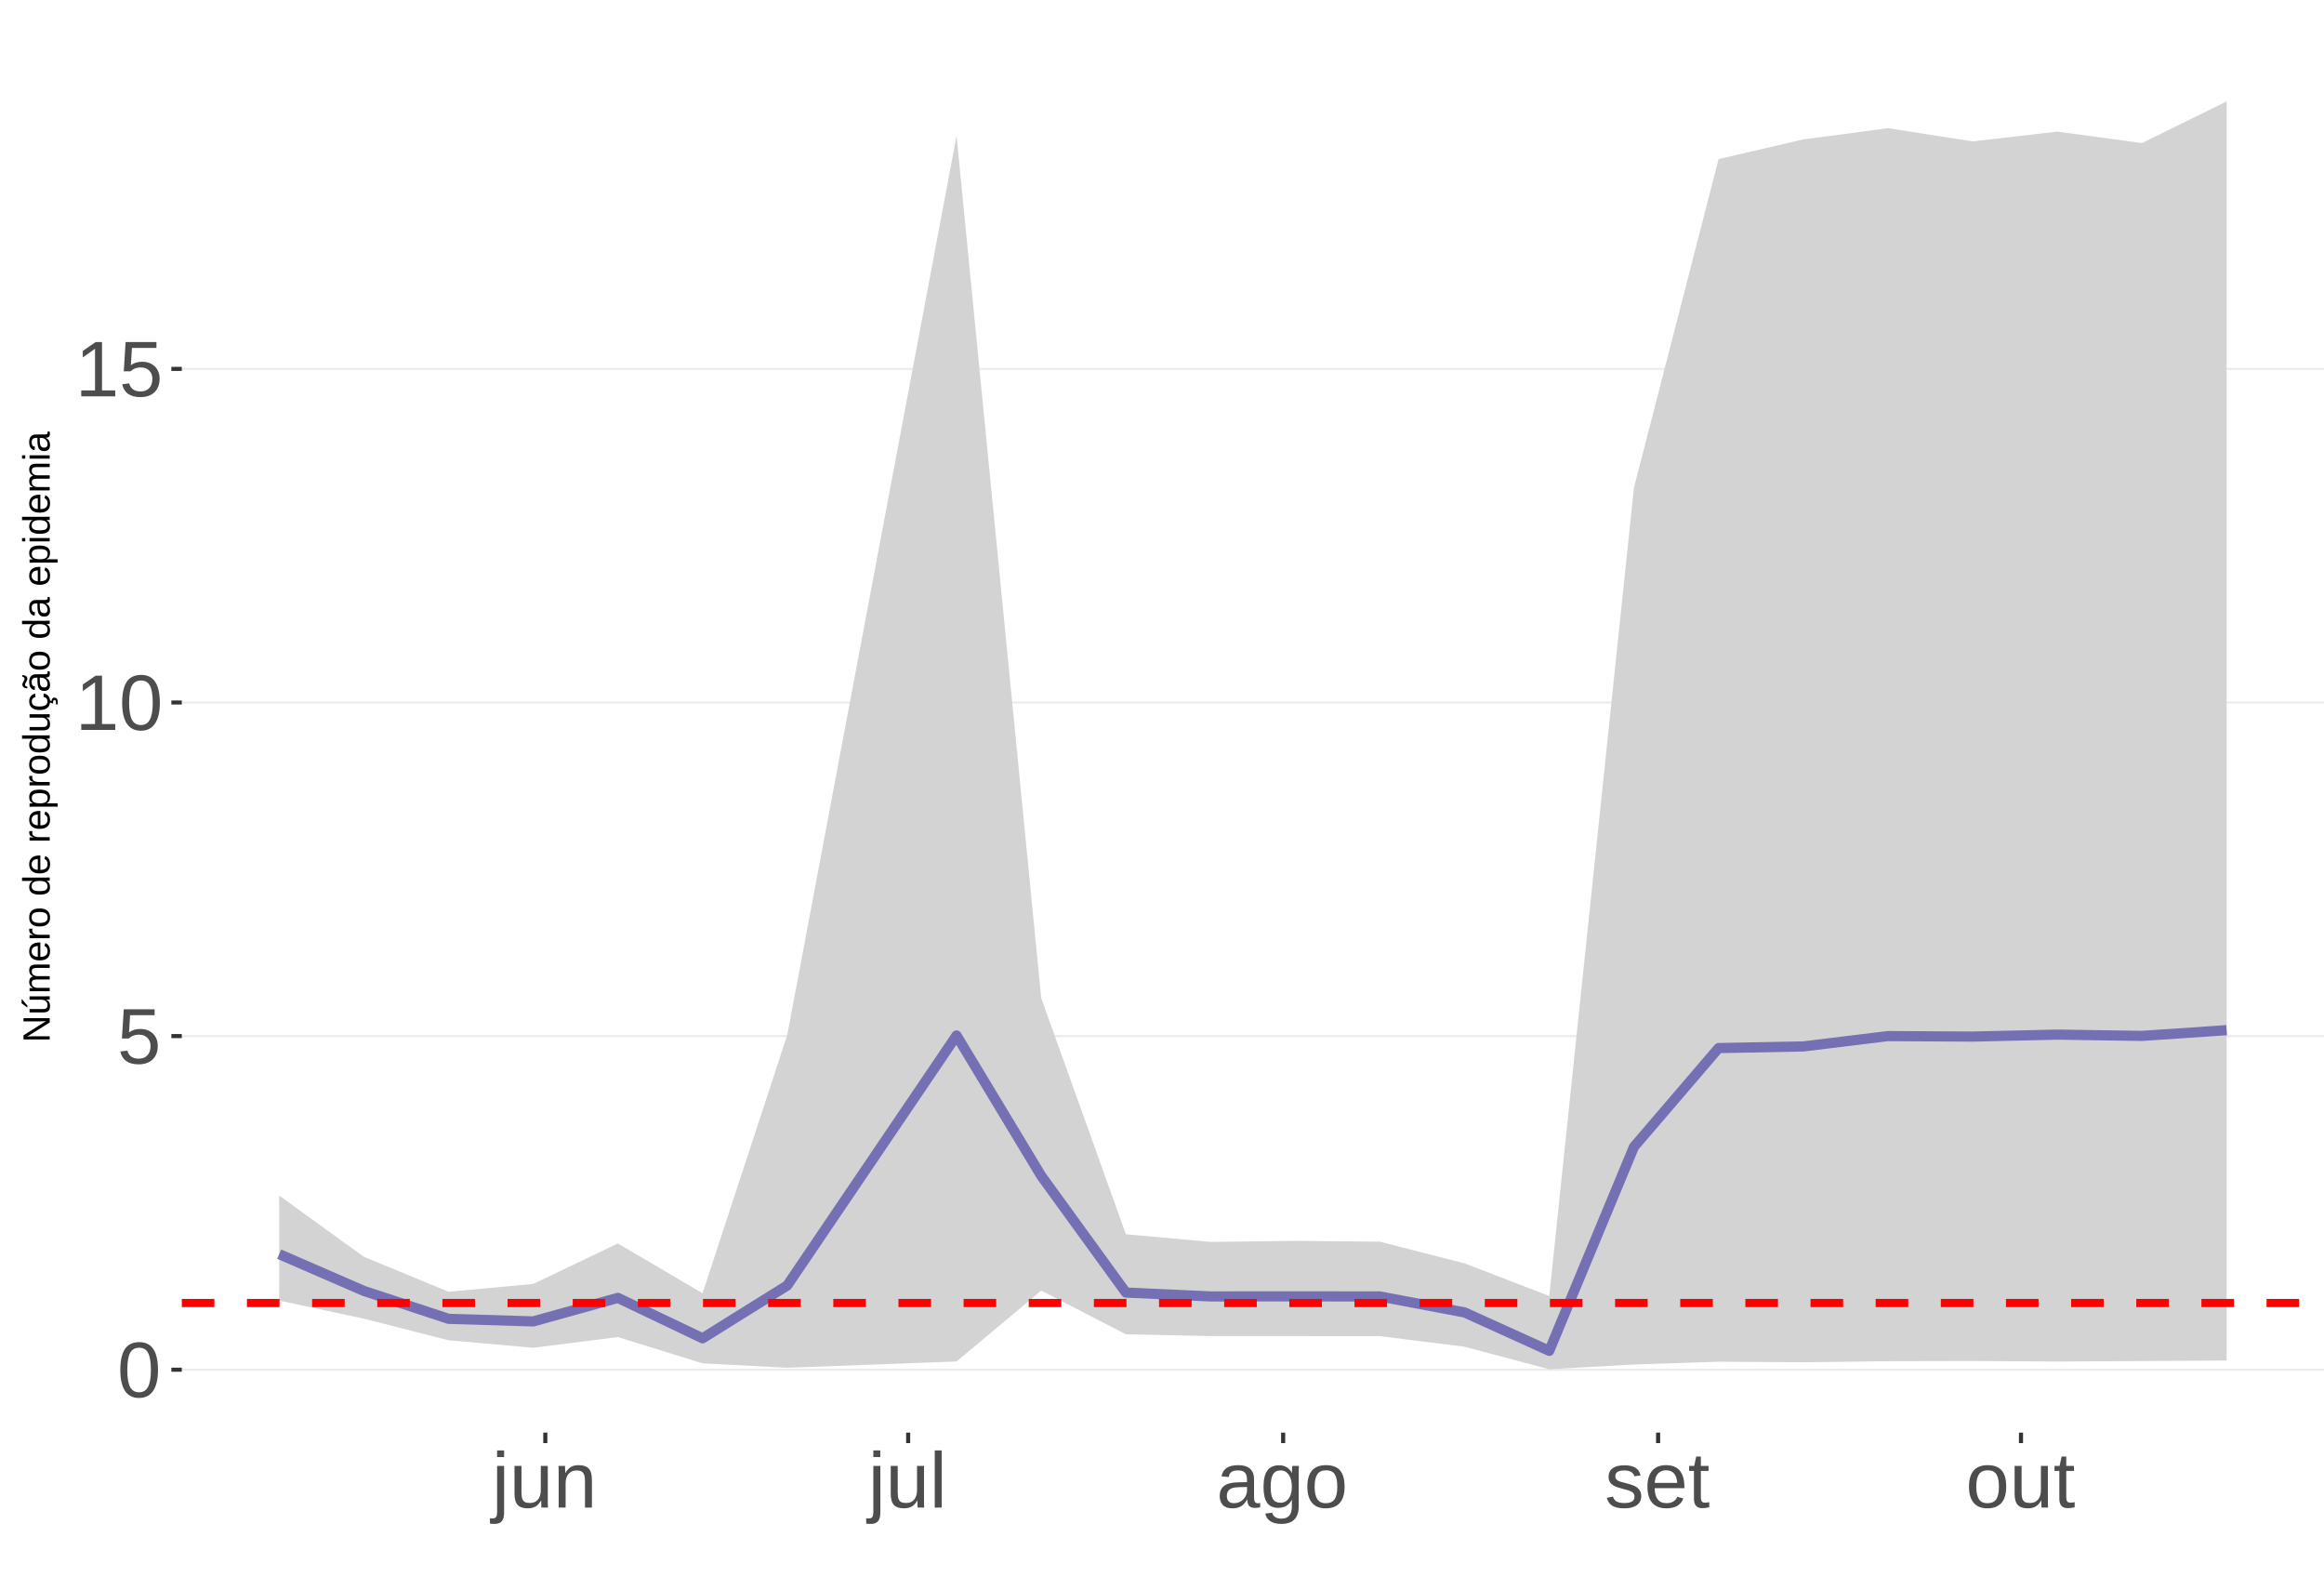
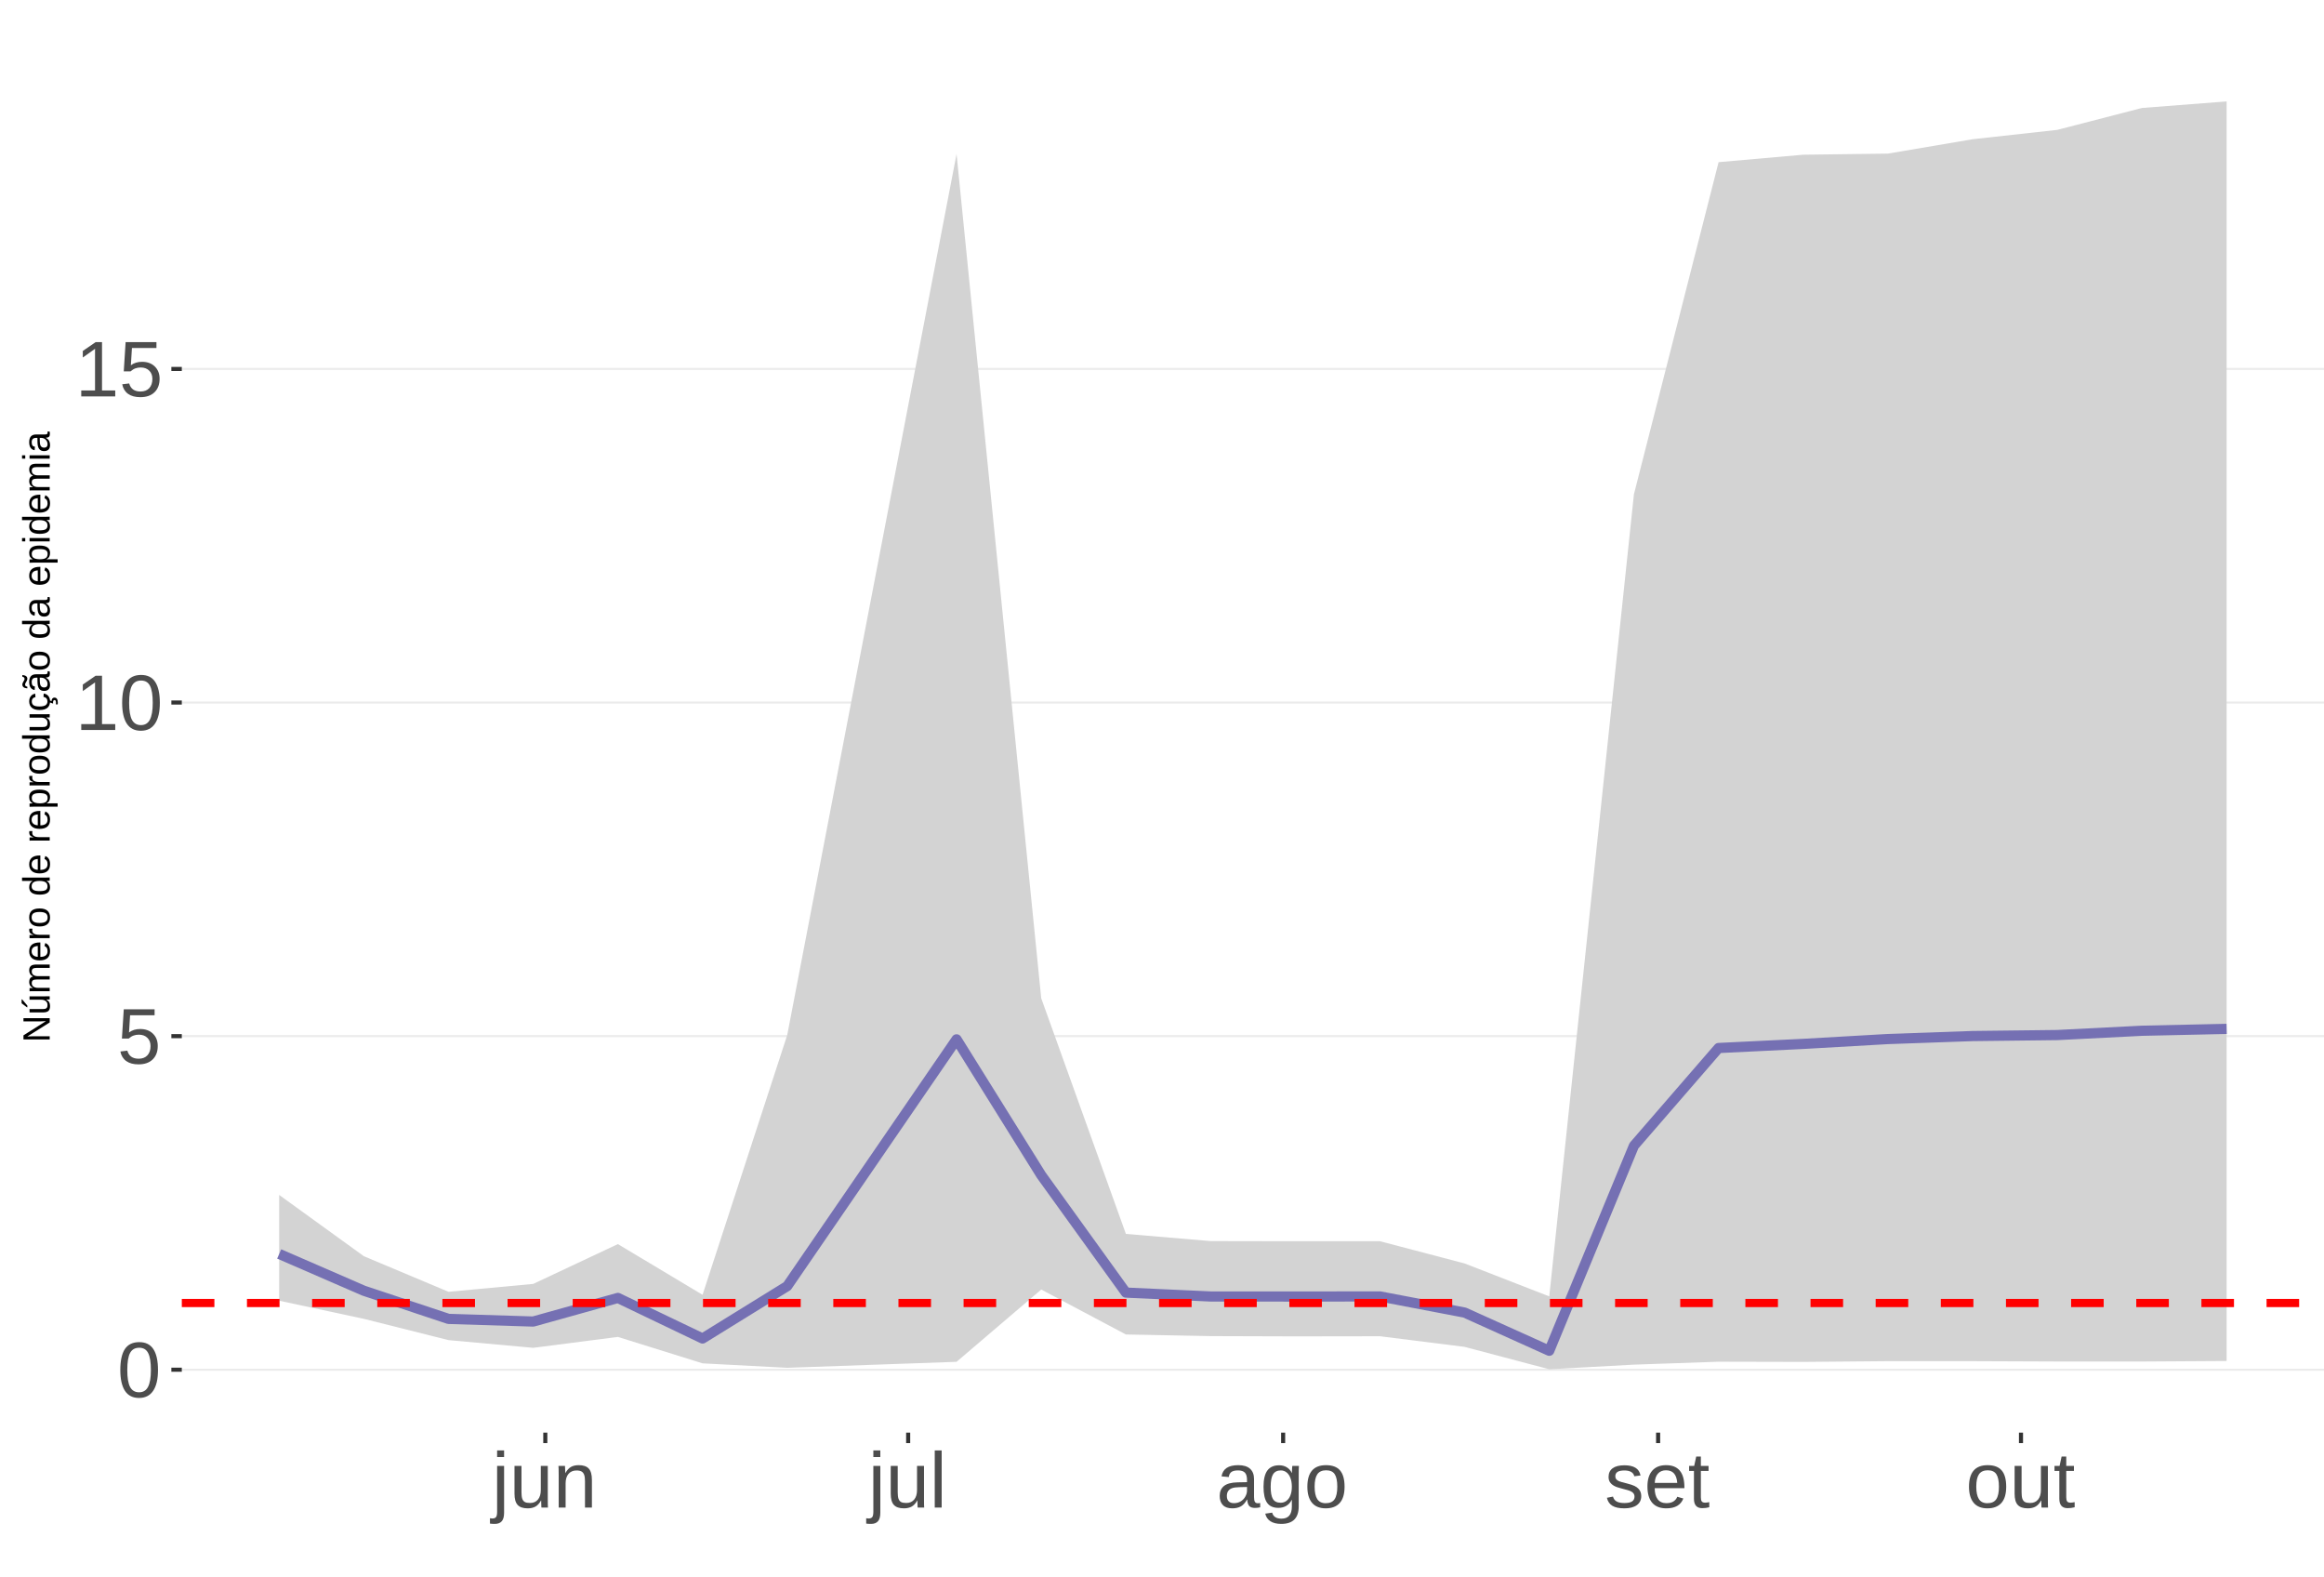
<svg xmlns="http://www.w3.org/2000/svg" xmlns:xlink="http://www.w3.org/1999/xlink" width="609pt" height="413pt" viewBox="0 0 609 413" version="1.1">
  <defs>
    <g>
      <symbol overflow="visible" id="glyph0-0">
        <path style="stroke:none;" d="M 2.062 -14.219 L 13.422 -14.219 L 13.422 0 L 2.062 0 Z M 2.828 -13.438 L 2.828 -0.766 L 12.641 -0.766 L 12.641 -13.438 Z M 2.828 -13.438 " />
      </symbol>
      <symbol overflow="visible" id="glyph0-1">
        <path style="stroke:none;" d="M 10.688 -7.109 C 10.688 -4.734 10.266 -2.922 9.422 -1.672 C 8.586 -0.422 7.352 0.203 5.719 0.203 C 4.082 0.203 2.852 -0.414 2.031 -1.656 C 1.219 -2.906 0.812 -4.723 0.812 -7.109 C 0.812 -9.547 1.207 -11.375 2 -12.594 C 2.801 -13.812 4.062 -14.422 5.781 -14.422 C 7.457 -14.422 8.691 -13.805 9.484 -12.578 C 10.285 -11.348 10.688 -9.523 10.688 -7.109 Z M 8.828 -7.109 C 8.828 -9.16 8.586 -10.645 8.109 -11.562 C 7.641 -12.488 6.863 -12.953 5.781 -12.953 C 4.664 -12.953 3.863 -12.5 3.375 -11.594 C 2.883 -10.688 2.641 -9.191 2.641 -7.109 C 2.641 -5.086 2.883 -3.609 3.375 -2.672 C 3.875 -1.742 4.66 -1.281 5.734 -1.281 C 6.805 -1.281 7.586 -1.754 8.078 -2.703 C 8.578 -3.66 8.828 -5.129 8.828 -7.109 Z M 8.828 -7.109 " />
      </symbol>
      <symbol overflow="visible" id="glyph0-2">
        <path style="stroke:none;" d="M 10.625 -4.625 C 10.625 -3.125 10.176 -1.941 9.281 -1.078 C 8.395 -0.223 7.16 0.203 5.578 0.203 C 4.254 0.203 3.188 -0.082 2.375 -0.656 C 1.562 -1.238 1.047 -2.078 0.828 -3.172 L 2.656 -3.391 C 3.039 -1.984 4.031 -1.281 5.625 -1.281 C 6.594 -1.281 7.352 -1.57 7.906 -2.156 C 8.457 -2.75 8.734 -3.562 8.734 -4.594 C 8.734 -5.488 8.457 -6.207 7.906 -6.75 C 7.352 -7.301 6.602 -7.578 5.656 -7.578 C 5.164 -7.578 4.707 -7.5 4.281 -7.344 C 3.863 -7.195 3.441 -6.938 3.016 -6.562 L 1.234 -6.562 L 1.719 -14.219 L 9.797 -14.219 L 9.797 -12.672 L 3.375 -12.672 L 3.094 -8.156 C 3.883 -8.758 4.863 -9.062 6.031 -9.062 C 7.426 -9.062 8.539 -8.648 9.375 -7.828 C 10.207 -7.016 10.625 -5.945 10.625 -4.625 Z M 10.625 -4.625 " />
      </symbol>
      <symbol overflow="visible" id="glyph0-3">
        <path style="stroke:none;" d="M 1.578 0 L 1.578 -1.547 L 5.188 -1.547 L 5.188 -12.469 L 1.984 -10.188 L 1.984 -11.906 L 5.344 -14.219 L 7.016 -14.219 L 7.016 -1.547 L 10.484 -1.547 L 10.484 0 Z M 1.578 0 " />
      </symbol>
      <symbol overflow="visible" id="glyph0-4">
        <path style="stroke:none;" d="M 1.375 -13.234 L 1.375 -14.969 L 3.203 -14.969 L 3.203 -13.234 Z M 3.203 1.344 C 3.203 2.375 3 3.117 2.594 3.578 C 2.188 4.047 1.582 4.281 0.781 4.281 C 0.258 4.281 -0.164 4.254 -0.5 4.203 L -0.5 2.797 L 0.125 2.859 C 0.582 2.859 0.906 2.734 1.094 2.484 C 1.281 2.242 1.375 1.773 1.375 1.078 L 1.375 -10.906 L 3.203 -10.906 Z M 3.203 1.344 " />
      </symbol>
      <symbol overflow="visible" id="glyph0-5">
        <path style="stroke:none;" d="M 3.172 -10.906 L 3.172 -4 C 3.172 -3.281 3.238 -2.719 3.375 -2.312 C 3.52 -1.914 3.742 -1.629 4.047 -1.453 C 4.359 -1.285 4.816 -1.203 5.422 -1.203 C 6.297 -1.203 6.984 -1.5 7.484 -2.094 C 7.984 -2.695 8.234 -3.531 8.234 -4.594 L 8.234 -10.906 L 10.062 -10.906 L 10.062 -2.328 C 10.062 -1.055 10.078 -0.281 10.109 0 L 8.406 0 C 8.395 -0.031 8.383 -0.117 8.375 -0.266 C 8.375 -0.422 8.367 -0.594 8.359 -0.781 C 8.348 -0.969 8.336 -1.328 8.328 -1.859 L 8.297 -1.859 C 7.879 -1.109 7.395 -0.578 6.844 -0.266 C 6.289 0.047 5.609 0.203 4.797 0.203 C 3.598 0.203 2.723 -0.094 2.172 -0.688 C 1.617 -1.281 1.344 -2.266 1.344 -3.641 L 1.344 -10.906 Z M 3.172 -10.906 " />
      </symbol>
      <symbol overflow="visible" id="glyph0-6">
        <path style="stroke:none;" d="M 8.328 0 L 8.328 -6.922 C 8.328 -7.641 8.254 -8.195 8.109 -8.594 C 7.961 -8.988 7.734 -9.273 7.422 -9.453 C 7.117 -9.629 6.672 -9.719 6.078 -9.719 C 5.203 -9.719 4.508 -9.414 4 -8.812 C 3.5 -8.219 3.25 -7.391 3.25 -6.328 L 3.25 0 L 1.438 0 L 1.438 -8.578 C 1.438 -9.848 1.414 -10.625 1.375 -10.906 L 3.094 -10.906 C 3.094 -10.875 3.094 -10.785 3.094 -10.641 C 3.102 -10.492 3.113 -10.32 3.125 -10.125 C 3.133 -9.938 3.148 -9.578 3.172 -9.047 L 3.203 -9.047 C 3.617 -9.797 4.098 -10.328 4.641 -10.641 C 5.191 -10.953 5.875 -11.109 6.688 -11.109 C 7.883 -11.109 8.758 -10.812 9.312 -10.219 C 9.863 -9.625 10.141 -8.641 10.141 -7.266 L 10.141 0 Z M 8.328 0 " />
      </symbol>
      <symbol overflow="visible" id="glyph0-7">
        <path style="stroke:none;" d="M 1.391 0 L 1.391 -14.969 L 3.203 -14.969 L 3.203 0 Z M 1.391 0 " />
      </symbol>
      <symbol overflow="visible" id="glyph0-8">
        <path style="stroke:none;" d="M 4.172 0.203 C 3.078 0.203 2.254 -0.082 1.703 -0.656 C 1.148 -1.238 0.875 -2.035 0.875 -3.047 C 0.875 -4.172 1.242 -5.035 1.984 -5.641 C 2.734 -6.254 3.938 -6.578 5.594 -6.609 L 8.031 -6.656 L 8.031 -7.25 C 8.031 -8.133 7.844 -8.77 7.469 -9.156 C 7.094 -9.539 6.504 -9.734 5.703 -9.734 C 4.891 -9.734 4.297 -9.594 3.922 -9.312 C 3.555 -9.039 3.332 -8.602 3.25 -8 L 1.359 -8.172 C 1.672 -10.129 3.129 -11.109 5.734 -11.109 C 7.109 -11.109 8.141 -10.797 8.828 -10.172 C 9.523 -9.547 9.875 -8.633 9.875 -7.438 L 9.875 -2.75 C 9.875 -2.207 9.941 -1.801 10.078 -1.531 C 10.223 -1.258 10.492 -1.125 10.891 -1.125 C 11.066 -1.125 11.266 -1.145 11.484 -1.188 L 11.484 -0.062 C 11.023 0.039 10.562 0.094 10.094 0.094 C 9.414 0.094 8.922 -0.078 8.609 -0.422 C 8.305 -0.773 8.133 -1.332 8.094 -2.094 L 8.031 -2.094 C 7.57 -1.258 7.035 -0.664 6.422 -0.312 C 5.805 0.031 5.055 0.203 4.172 0.203 Z M 4.594 -1.156 C 5.258 -1.156 5.848 -1.305 6.359 -1.609 C 6.879 -1.91 7.285 -2.328 7.578 -2.859 C 7.879 -3.391 8.031 -3.93 8.031 -4.484 L 8.031 -5.391 L 6.047 -5.344 C 5.191 -5.332 4.547 -5.242 4.109 -5.078 C 3.672 -4.922 3.332 -4.672 3.094 -4.328 C 2.863 -3.992 2.75 -3.555 2.75 -3.016 C 2.75 -2.422 2.906 -1.961 3.219 -1.641 C 3.539 -1.316 4 -1.156 4.594 -1.156 Z M 4.594 -1.156 " />
      </symbol>
      <symbol overflow="visible" id="glyph0-9">
        <path style="stroke:none;" d="M 5.531 4.281 C 4.332 4.281 3.379 4.047 2.672 3.578 C 1.973 3.117 1.523 2.457 1.328 1.594 L 3.141 1.328 C 3.266 1.836 3.531 2.227 3.938 2.5 C 4.352 2.77 4.898 2.906 5.578 2.906 C 7.391 2.906 8.297 1.848 8.297 -0.266 L 8.297 -2.031 L 8.266 -2.031 C 7.922 -1.332 7.445 -0.805 6.844 -0.453 C 6.25 -0.098 5.555 0.078 4.766 0.078 C 3.422 0.078 2.438 -0.363 1.812 -1.25 C 1.188 -2.133 0.875 -3.531 0.875 -5.438 C 0.875 -7.363 1.207 -8.785 1.875 -9.703 C 2.551 -10.617 3.582 -11.078 4.969 -11.078 C 5.738 -11.078 6.406 -10.898 6.969 -10.547 C 7.539 -10.203 7.984 -9.703 8.297 -9.047 L 8.312 -9.047 C 8.312 -9.242 8.32 -9.594 8.344 -10.094 C 8.375 -10.594 8.406 -10.863 8.438 -10.906 L 10.156 -10.906 C 10.113 -10.551 10.094 -9.801 10.094 -8.656 L 10.094 -0.312 C 10.094 2.75 8.57 4.281 5.531 4.281 Z M 8.297 -5.453 C 8.297 -6.336 8.172 -7.102 7.922 -7.75 C 7.68 -8.395 7.344 -8.883 6.906 -9.219 C 6.469 -9.562 5.969 -9.734 5.406 -9.734 C 4.477 -9.734 3.801 -9.395 3.375 -8.719 C 2.957 -8.051 2.75 -6.961 2.75 -5.453 C 2.75 -3.961 2.945 -2.891 3.344 -2.234 C 3.738 -1.586 4.414 -1.266 5.375 -1.266 C 5.945 -1.266 6.453 -1.43 6.891 -1.766 C 7.336 -2.098 7.68 -2.578 7.922 -3.203 C 8.172 -3.836 8.297 -4.586 8.297 -5.453 Z M 8.297 -5.453 " />
      </symbol>
      <symbol overflow="visible" id="glyph0-10">
        <path style="stroke:none;" d="M 10.625 -5.469 C 10.625 -3.562 10.203 -2.141 9.359 -1.203 C 8.516 -0.266 7.297 0.203 5.703 0.203 C 4.109 0.203 2.906 -0.281 2.094 -1.25 C 1.281 -2.227 0.875 -3.633 0.875 -5.469 C 0.875 -9.227 2.504 -11.109 5.766 -11.109 C 7.43 -11.109 8.656 -10.648 9.438 -9.734 C 10.227 -8.816 10.625 -7.395 10.625 -5.469 Z M 8.719 -5.469 C 8.719 -6.969 8.492 -8.055 8.047 -8.734 C 7.598 -9.422 6.848 -9.766 5.797 -9.766 C 4.734 -9.766 3.961 -9.414 3.484 -8.719 C 3.016 -8.031 2.781 -6.945 2.781 -5.469 C 2.781 -4.031 3.008 -2.945 3.469 -2.219 C 3.938 -1.5 4.672 -1.141 5.672 -1.141 C 6.766 -1.141 7.547 -1.488 8.016 -2.188 C 8.484 -2.883 8.719 -3.977 8.719 -5.469 Z M 8.719 -5.469 " />
      </symbol>
      <symbol overflow="visible" id="glyph0-11">
        <path style="stroke:none;" d="M 9.578 -3.016 C 9.578 -1.984 9.188 -1.188 8.406 -0.625 C 7.633 -0.07 6.551 0.203 5.156 0.203 C 3.789 0.203 2.738 -0.02 2 -0.469 C 1.27 -0.914 0.797 -1.613 0.578 -2.562 L 2.172 -2.875 C 2.328 -2.289 2.645 -1.863 3.125 -1.594 C 3.613 -1.32 4.289 -1.188 5.156 -1.188 C 6.07 -1.188 6.742 -1.328 7.172 -1.609 C 7.598 -1.891 7.812 -2.312 7.812 -2.875 C 7.812 -3.301 7.66 -3.648 7.359 -3.922 C 7.066 -4.191 6.594 -4.414 5.938 -4.594 L 4.641 -4.938 C 3.598 -5.195 2.852 -5.457 2.406 -5.719 C 1.969 -5.977 1.625 -6.289 1.375 -6.656 C 1.133 -7.031 1.016 -7.488 1.016 -8.031 C 1.016 -9.02 1.367 -9.773 2.078 -10.297 C 2.785 -10.816 3.816 -11.078 5.172 -11.078 C 6.379 -11.078 7.336 -10.863 8.047 -10.438 C 8.754 -10.02 9.203 -9.344 9.391 -8.406 L 7.75 -8.203 C 7.656 -8.691 7.383 -9.066 6.938 -9.328 C 6.5 -9.586 5.91 -9.719 5.172 -9.719 C 4.348 -9.719 3.742 -9.594 3.359 -9.344 C 2.973 -9.094 2.781 -8.711 2.781 -8.203 C 2.781 -7.898 2.859 -7.645 3.016 -7.438 C 3.172 -7.238 3.406 -7.066 3.719 -6.922 C 4.039 -6.785 4.711 -6.594 5.734 -6.344 C 6.691 -6.102 7.379 -5.879 7.797 -5.672 C 8.223 -5.461 8.555 -5.234 8.797 -4.984 C 9.047 -4.742 9.238 -4.457 9.375 -4.125 C 9.508 -3.801 9.578 -3.43 9.578 -3.016 Z M 9.578 -3.016 " />
      </symbol>
      <symbol overflow="visible" id="glyph0-12">
        <path style="stroke:none;" d="M 2.781 -5.078 C 2.781 -3.828 3.039 -2.859 3.562 -2.172 C 4.082 -1.492 4.836 -1.156 5.828 -1.156 C 6.617 -1.156 7.25 -1.312 7.719 -1.625 C 8.195 -1.945 8.52 -2.348 8.688 -2.828 L 10.281 -2.375 C 9.625 -0.656 8.141 0.203 5.828 0.203 C 4.211 0.203 2.984 -0.273 2.141 -1.234 C 1.297 -2.203 0.875 -3.633 0.875 -5.531 C 0.875 -7.332 1.297 -8.711 2.141 -9.672 C 2.984 -10.629 4.191 -11.109 5.766 -11.109 C 8.961 -11.109 10.562 -9.176 10.562 -5.312 L 10.562 -5.078 Z M 8.688 -6.469 C 8.594 -7.613 8.301 -8.445 7.812 -8.969 C 7.332 -9.5 6.641 -9.766 5.734 -9.766 C 4.848 -9.766 4.145 -9.473 3.625 -8.891 C 3.113 -8.305 2.836 -7.5 2.797 -6.469 Z M 8.688 -6.469 " />
      </symbol>
      <symbol overflow="visible" id="glyph0-13">
        <path style="stroke:none;" d="M 5.594 -0.078 C 4.988 0.078 4.375 0.156 3.75 0.156 C 2.301 0.156 1.578 -0.664 1.578 -2.312 L 1.578 -9.594 L 0.312 -9.594 L 0.312 -10.906 L 1.641 -10.906 L 2.172 -13.359 L 3.391 -13.359 L 3.391 -10.906 L 5.406 -10.906 L 5.406 -9.594 L 3.391 -9.594 L 3.391 -2.703 C 3.391 -2.18 3.473 -1.812 3.641 -1.594 C 3.816 -1.383 4.113 -1.281 4.531 -1.281 C 4.781 -1.281 5.133 -1.328 5.594 -1.422 Z M 5.594 -0.078 " />
      </symbol>
      <symbol overflow="visible" id="glyph1-0">
        <path style="stroke:none;" d="M -6.875 -1 L -6.875 -6.5 L 0 -6.5 L 0 -1 Z M -6.516 -1.375 L -0.375 -1.375 L -0.375 -6.125 L -6.516 -6.125 Z M -6.516 -1.375 " />
      </symbol>
      <symbol overflow="visible" id="glyph1-1">
        <path style="stroke:none;" d="M 0 -5.281 L -5.859 -1.609 L -5.391 -1.625 L -4.578 -1.656 L 0 -1.656 L 0 -0.828 L -6.875 -0.828 L -6.875 -1.906 L -0.984 -5.625 C -1.617 -5.582 -2.082 -5.562 -2.375 -5.562 L -6.875 -5.562 L -6.875 -6.406 L 0 -6.406 Z M 0 -5.281 " />
      </symbol>
      <symbol overflow="visible" id="glyph1-2">
        <path style="stroke:none;" d="M -5.281 -1.562 L -1.938 -1.562 C -1.582 -1.562 -1.305 -1.594 -1.109 -1.656 C -0.922 -1.727 -0.785 -1.836 -0.703 -1.984 C -0.617 -2.141 -0.578 -2.363 -0.578 -2.656 C -0.578 -3.07 -0.723 -3.398 -1.016 -3.641 C -1.305 -3.891 -1.707 -4.016 -2.219 -4.016 L -5.281 -4.016 L -5.281 -4.906 L -1.125 -4.906 C -0.508 -4.906 -0.133 -4.91 0 -4.922 L 0 -4.094 C -0.02 -4.094 -0.062 -4.086 -0.125 -4.078 C -0.195 -4.078 -0.281 -4.07 -0.375 -4.062 C -0.469 -4.062 -0.645 -4.062 -0.906 -4.062 L -0.906 -4.047 C -0.539 -3.848 -0.281 -3.613 -0.125 -3.344 C 0.02 -3.082 0.094 -2.754 0.094 -2.359 C 0.094 -1.773 -0.047 -1.348 -0.328 -1.078 C -0.617 -0.816 -1.098 -0.688 -1.766 -0.688 L -5.281 -0.688 Z M -5.859 -2.031 L -5.969 -2.031 L -7.359 -3.078 L -7.359 -4.094 L -7.219 -4.094 L -5.859 -2.484 Z M -5.859 -2.031 " />
      </symbol>
      <symbol overflow="visible" id="glyph1-3">
        <path style="stroke:none;" d="M 0 -3.75 L -3.344 -3.75 C -3.852 -3.75 -4.207 -3.676 -4.406 -3.531 C -4.602 -3.395 -4.703 -3.145 -4.703 -2.781 C -4.703 -2.406 -4.555 -2.109 -4.266 -1.891 C -3.984 -1.672 -3.582 -1.562 -3.062 -1.562 L 0 -1.562 L 0 -0.688 L -4.156 -0.688 C -4.77 -0.688 -5.145 -0.68 -5.281 -0.672 L -5.281 -1.5 C -5.27 -1.5 -5.227 -1.5 -5.156 -1.5 C -5.082 -1.508 -5 -1.516 -4.906 -1.516 C -4.812 -1.523 -4.633 -1.531 -4.375 -1.531 L -4.375 -1.547 C -4.75 -1.734 -5.008 -1.945 -5.156 -2.188 C -5.301 -2.438 -5.375 -2.738 -5.375 -3.094 C -5.375 -3.488 -5.297 -3.801 -5.141 -4.031 C -4.984 -4.27 -4.727 -4.438 -4.375 -4.531 L -4.375 -4.547 C -4.727 -4.723 -4.984 -4.941 -5.141 -5.203 C -5.297 -5.461 -5.375 -5.773 -5.375 -6.141 C -5.375 -6.672 -5.227 -7.055 -4.938 -7.297 C -4.656 -7.547 -4.18 -7.672 -3.516 -7.672 L 0 -7.672 L 0 -6.797 L -3.344 -6.797 C -3.852 -6.797 -4.207 -6.723 -4.406 -6.578 C -4.602 -6.441 -4.703 -6.191 -4.703 -5.828 C -4.703 -5.453 -4.555 -5.156 -4.266 -4.938 C -3.984 -4.727 -3.582 -4.625 -3.062 -4.625 L 0 -4.625 Z M 0 -3.75 " />
      </symbol>
      <symbol overflow="visible" id="glyph1-4">
        <path style="stroke:none;" d="M -2.453 -1.344 C -1.848 -1.344 -1.379 -1.469 -1.047 -1.719 C -0.723 -1.969 -0.562 -2.336 -0.562 -2.828 C -0.562 -3.203 -0.633 -3.504 -0.781 -3.734 C -0.938 -3.961 -1.133 -4.117 -1.375 -4.203 L -1.156 -4.969 C -0.32 -4.656 0.094 -3.941 0.094 -2.828 C 0.094 -2.047 -0.133 -1.445 -0.594 -1.031 C -1.062 -0.625 -1.754 -0.422 -2.672 -0.422 C -3.547 -0.422 -4.211 -0.625 -4.672 -1.031 C -5.141 -1.445 -5.375 -2.031 -5.375 -2.781 C -5.375 -4.344 -4.441 -5.125 -2.578 -5.125 L -2.453 -5.125 Z M -3.125 -4.203 C -3.688 -4.16 -4.094 -4.02 -4.344 -3.781 C -4.602 -3.551 -4.734 -3.219 -4.734 -2.781 C -4.734 -2.352 -4.586 -2.016 -4.297 -1.766 C -4.016 -1.516 -3.625 -1.379 -3.125 -1.359 Z M -3.125 -4.203 " />
      </symbol>
      <symbol overflow="visible" id="glyph1-5">
        <path style="stroke:none;" d="M 0 -0.688 L -4.047 -0.688 C -4.422 -0.688 -4.832 -0.68 -5.281 -0.672 L -5.281 -1.5 C -4.688 -1.52 -4.328 -1.531 -4.203 -1.531 L -4.203 -1.547 C -4.66 -1.691 -4.969 -1.852 -5.125 -2.031 C -5.289 -2.219 -5.375 -2.477 -5.375 -2.812 C -5.375 -2.926 -5.359 -3.047 -5.328 -3.172 L -4.531 -3.172 C -4.562 -3.047 -4.578 -2.891 -4.578 -2.703 C -4.578 -2.336 -4.422 -2.055 -4.109 -1.859 C -3.797 -1.672 -3.344 -1.578 -2.75 -1.578 L 0 -1.578 Z M 0 -0.688 " />
      </symbol>
      <symbol overflow="visible" id="glyph1-6">
        <path style="stroke:none;" d="M -2.641 -5.141 C -1.723 -5.141 -1.035 -4.938 -0.578 -4.531 C -0.129 -4.125 0.094 -3.535 0.094 -2.766 C 0.094 -1.992 -0.141 -1.41 -0.609 -1.016 C -1.078 -0.617 -1.754 -0.422 -2.641 -0.422 C -4.461 -0.422 -5.375 -1.207 -5.375 -2.781 C -5.375 -3.594 -5.148 -4.188 -4.703 -4.562 C -4.266 -4.945 -3.578 -5.141 -2.641 -5.141 Z M -2.641 -4.219 C -3.367 -4.219 -3.898 -4.109 -4.234 -3.891 C -4.566 -3.672 -4.734 -3.305 -4.734 -2.797 C -4.734 -2.285 -4.562 -1.914 -4.219 -1.688 C -3.883 -1.457 -3.359 -1.344 -2.641 -1.344 C -1.953 -1.344 -1.43 -1.453 -1.078 -1.672 C -0.723 -1.898 -0.547 -2.258 -0.547 -2.75 C -0.547 -3.281 -0.711 -3.656 -1.047 -3.875 C -1.391 -4.102 -1.922 -4.219 -2.641 -4.219 Z M -2.641 -4.219 " />
      </symbol>
      <symbol overflow="visible" id="glyph1-7">
        <path style="stroke:none;" d="" />
      </symbol>
      <symbol overflow="visible" id="glyph1-8">
        <path style="stroke:none;" d="M -0.844 -4.016 C -0.508 -3.848 -0.27 -3.629 -0.125 -3.359 C 0.02 -3.086 0.094 -2.754 0.094 -2.359 C 0.094 -1.691 -0.129 -1.203 -0.578 -0.891 C -1.023 -0.578 -1.707 -0.422 -2.625 -0.422 C -4.457 -0.422 -5.375 -1.066 -5.375 -2.359 C -5.375 -2.766 -5.301 -3.098 -5.156 -3.359 C -5.008 -3.629 -4.781 -3.848 -4.469 -4.016 L -7.25 -4.016 L -7.25 -4.891 L -1.094 -4.891 C -0.539 -4.891 -0.176 -4.898 0 -4.922 L 0 -4.078 C -0.051 -4.066 -0.172 -4.055 -0.359 -4.047 C -0.547 -4.035 -0.707 -4.031 -0.844 -4.031 Z M -2.641 -1.344 C -1.898 -1.344 -1.367 -1.438 -1.047 -1.625 C -0.734 -1.82 -0.578 -2.145 -0.578 -2.594 C -0.578 -3.082 -0.75 -3.441 -1.094 -3.672 C -1.438 -3.898 -1.973 -4.016 -2.703 -4.016 C -3.398 -4.016 -3.91 -3.898 -4.234 -3.672 C -4.566 -3.441 -4.734 -3.082 -4.734 -2.594 C -4.734 -2.156 -4.566 -1.836 -4.234 -1.641 C -3.91 -1.441 -3.379 -1.344 -2.641 -1.344 Z M -2.641 -1.344 " />
      </symbol>
      <symbol overflow="visible" id="glyph1-9">
        <path style="stroke:none;" d="M -2.672 -5.141 C -0.828 -5.141 0.094 -4.492 0.094 -3.203 C 0.094 -2.391 -0.211 -1.844 -0.828 -1.562 L -0.828 -1.531 C -0.797 -1.539 -0.516 -1.547 0.016 -1.547 L 2.078 -1.547 L 2.078 -0.672 L -4.203 -0.672 C -4.742 -0.672 -5.102 -0.66 -5.281 -0.641 L -5.281 -1.5 C -5.27 -1.5 -5.223 -1.5 -5.141 -1.5 C -5.066 -1.508 -4.945 -1.52 -4.781 -1.531 C -4.613 -1.539 -4.5 -1.547 -4.438 -1.547 L -4.438 -1.562 C -4.758 -1.719 -4.992 -1.922 -5.141 -2.172 C -5.297 -2.43 -5.375 -2.773 -5.375 -3.203 C -5.375 -3.848 -5.156 -4.332 -4.719 -4.656 C -4.281 -4.977 -3.598 -5.141 -2.672 -5.141 Z M -2.641 -4.219 C -3.379 -4.219 -3.906 -4.117 -4.219 -3.922 C -4.539 -3.723 -4.703 -3.406 -4.703 -2.969 C -4.703 -2.625 -4.629 -2.352 -4.484 -2.156 C -4.336 -1.957 -4.109 -1.805 -3.797 -1.703 C -3.484 -1.598 -3.078 -1.547 -2.578 -1.547 C -1.879 -1.547 -1.363 -1.656 -1.031 -1.875 C -0.707 -2.102 -0.547 -2.469 -0.547 -2.969 C -0.547 -3.406 -0.707 -3.723 -1.031 -3.922 C -1.352 -4.117 -1.891 -4.219 -2.641 -4.219 Z M -2.641 -4.219 " />
      </symbol>
      <symbol overflow="visible" id="glyph1-10">
        <path style="stroke:none;" d="M -5.281 -1.531 L -1.938 -1.531 C -1.582 -1.531 -1.305 -1.562 -1.109 -1.625 C -0.922 -1.695 -0.785 -1.805 -0.703 -1.953 C -0.617 -2.109 -0.578 -2.332 -0.578 -2.625 C -0.578 -3.039 -0.723 -3.367 -1.016 -3.609 C -1.305 -3.859 -1.707 -3.984 -2.219 -3.984 L -5.281 -3.984 L -5.281 -4.875 L -1.125 -4.875 C -0.508 -4.875 -0.133 -4.879 0 -4.891 L 0 -4.062 C -0.02 -4.062 -0.062 -4.055 -0.125 -4.047 C -0.195 -4.047 -0.281 -4.039 -0.375 -4.031 C -0.469 -4.031 -0.645 -4.031 -0.906 -4.031 L -0.906 -4.016 C -0.539 -3.816 -0.281 -3.582 -0.125 -3.312 C 0.02 -3.051 0.094 -2.723 0.094 -2.328 C 0.094 -1.742 -0.047 -1.316 -0.328 -1.047 C -0.617 -0.785 -1.098 -0.656 -1.766 -0.656 L -5.281 -0.656 Z M -5.281 -1.531 " />
      </symbol>
      <symbol overflow="visible" id="glyph1-11">
        <path style="stroke:none;" d="M -2.672 -1.344 C -1.961 -1.344 -1.438 -1.453 -1.094 -1.672 C -0.758 -1.891 -0.594 -2.223 -0.594 -2.672 C -0.594 -2.984 -0.676 -3.242 -0.844 -3.453 C -1.02 -3.672 -1.281 -3.801 -1.625 -3.844 L -1.578 -4.734 C -1.066 -4.672 -0.66 -4.457 -0.359 -4.094 C -0.055 -3.727 0.094 -3.266 0.094 -2.703 C 0.094 -1.961 -0.133 -1.395 -0.594 -1 C -1.062 -0.613 -1.742 -0.422 -2.641 -0.422 C -3.535 -0.422 -4.211 -0.613 -4.672 -1 C -5.141 -1.395 -5.375 -1.957 -5.375 -2.688 C -5.375 -3.227 -5.234 -3.676 -4.953 -4.031 C -4.68 -4.395 -4.297 -4.617 -3.797 -4.703 L -3.734 -3.797 C -4.023 -3.754 -4.254 -3.641 -4.422 -3.453 C -4.598 -3.266 -4.688 -3.004 -4.688 -2.672 C -4.688 -2.203 -4.531 -1.863 -4.219 -1.656 C -3.914 -1.445 -3.398 -1.344 -2.672 -1.344 Z M 1.234 -3.672 C 1.828 -3.672 2.125 -3.223 2.125 -2.328 C 2.125 -2.148 2.113 -2.004 2.094 -1.891 L 1.625 -1.891 C 1.645 -2.055 1.656 -2.195 1.656 -2.312 C 1.656 -2.789 1.52 -3.031 1.25 -3.031 C 1 -3.031 0.875 -2.812 0.875 -2.375 C 0.875 -2.238 0.879 -2.148 0.891 -2.109 L 0 -2.422 L 0 -2.938 L 0.484 -2.75 C 0.492 -3.062 0.566 -3.289 0.703 -3.438 C 0.836 -3.594 1.016 -3.672 1.234 -3.672 Z M 1.234 -3.672 " />
      </symbol>
      <symbol overflow="visible" id="glyph1-12">
        <path style="stroke:none;" d="M 0.094 -2.016 C 0.094 -1.484 -0.047 -1.082 -0.328 -0.812 C -0.609 -0.551 -0.988 -0.422 -1.469 -0.422 C -2.02 -0.422 -2.441 -0.598 -2.734 -0.953 C -3.023 -1.316 -3.18 -1.898 -3.203 -2.703 L -3.219 -3.891 L -3.516 -3.891 C -3.941 -3.891 -4.25 -3.797 -4.438 -3.609 C -4.625 -3.43 -4.719 -3.148 -4.719 -2.766 C -4.719 -2.367 -4.648 -2.078 -4.516 -1.891 C -4.379 -1.711 -4.164 -1.609 -3.875 -1.578 L -3.953 -0.656 C -4.898 -0.812 -5.375 -1.52 -5.375 -2.781 C -5.375 -3.445 -5.223 -3.945 -4.922 -4.281 C -4.617 -4.613 -4.18 -4.781 -3.609 -4.781 L -1.328 -4.781 C -1.066 -4.781 -0.867 -4.812 -0.734 -4.875 C -0.609 -4.945 -0.547 -5.082 -0.547 -5.281 C -0.547 -5.363 -0.555 -5.457 -0.578 -5.562 L -0.031 -5.562 C 0.02 -5.344 0.047 -5.117 0.047 -4.891 C 0.047 -4.555 -0.035 -4.316 -0.203 -4.172 C -0.379 -4.023 -0.648 -3.941 -1.016 -3.922 L -1.016 -3.891 C -0.609 -3.672 -0.32 -3.41 -0.156 -3.109 C 0.008 -2.805 0.094 -2.441 0.094 -2.016 Z M -0.562 -2.219 C -0.562 -2.539 -0.633 -2.828 -0.781 -3.078 C -0.926 -3.328 -1.125 -3.523 -1.375 -3.672 C -1.633 -3.816 -1.898 -3.891 -2.172 -3.891 L -2.609 -3.891 L -2.594 -2.938 C -2.582 -2.52 -2.535 -2.203 -2.453 -1.984 C -2.379 -1.773 -2.258 -1.613 -2.094 -1.5 C -1.938 -1.383 -1.723 -1.328 -1.453 -1.328 C -1.172 -1.328 -0.953 -1.406 -0.797 -1.562 C -0.641 -1.719 -0.562 -1.938 -0.562 -2.219 Z M -5.859 -3.609 C -5.859 -3.473 -5.891 -3.332 -5.953 -3.188 C -6.016 -3.051 -6.082 -2.922 -6.156 -2.797 C -6.227 -2.672 -6.297 -2.551 -6.359 -2.438 C -6.422 -2.32 -6.453 -2.211 -6.453 -2.109 C -6.453 -1.93 -6.398 -1.797 -6.297 -1.703 C -6.191 -1.617 -6.047 -1.562 -5.859 -1.531 L -5.859 -1.094 C -6.191 -1.125 -6.441 -1.176 -6.609 -1.25 C -6.785 -1.332 -6.922 -1.441 -7.016 -1.578 C -7.117 -1.711 -7.172 -1.879 -7.172 -2.078 C -7.172 -2.223 -7.141 -2.363 -7.078 -2.5 C -7.023 -2.633 -6.957 -2.766 -6.875 -2.891 C -6.801 -3.023 -6.734 -3.145 -6.672 -3.25 C -6.617 -3.363 -6.594 -3.473 -6.594 -3.578 C -6.594 -3.898 -6.785 -4.086 -7.172 -4.141 L -7.172 -4.594 C -6.691 -4.539 -6.352 -4.43 -6.156 -4.266 C -5.957 -4.098 -5.859 -3.879 -5.859 -3.609 Z M -5.859 -3.609 " />
      </symbol>
      <symbol overflow="visible" id="glyph1-13">
        <path style="stroke:none;" d="M 0.094 -2.016 C 0.094 -1.484 -0.047 -1.082 -0.328 -0.812 C -0.609 -0.551 -0.988 -0.422 -1.469 -0.422 C -2.02 -0.422 -2.441 -0.598 -2.734 -0.953 C -3.023 -1.316 -3.18 -1.898 -3.203 -2.703 L -3.219 -3.891 L -3.516 -3.891 C -3.941 -3.891 -4.25 -3.797 -4.438 -3.609 C -4.625 -3.43 -4.719 -3.148 -4.719 -2.766 C -4.719 -2.367 -4.648 -2.078 -4.516 -1.891 C -4.379 -1.711 -4.164 -1.609 -3.875 -1.578 L -3.953 -0.656 C -4.898 -0.812 -5.375 -1.52 -5.375 -2.781 C -5.375 -3.445 -5.223 -3.945 -4.922 -4.281 C -4.617 -4.613 -4.18 -4.781 -3.609 -4.781 L -1.328 -4.781 C -1.066 -4.781 -0.867 -4.812 -0.734 -4.875 C -0.609 -4.945 -0.547 -5.082 -0.547 -5.281 C -0.547 -5.363 -0.555 -5.457 -0.578 -5.562 L -0.031 -5.562 C 0.02 -5.344 0.047 -5.117 0.047 -4.891 C 0.047 -4.555 -0.035 -4.316 -0.203 -4.172 C -0.379 -4.023 -0.648 -3.941 -1.016 -3.922 L -1.016 -3.891 C -0.609 -3.672 -0.32 -3.41 -0.156 -3.109 C 0.008 -2.805 0.094 -2.441 0.094 -2.016 Z M -0.562 -2.219 C -0.562 -2.539 -0.633 -2.828 -0.781 -3.078 C -0.926 -3.328 -1.125 -3.523 -1.375 -3.672 C -1.633 -3.816 -1.898 -3.891 -2.172 -3.891 L -2.609 -3.891 L -2.594 -2.938 C -2.582 -2.52 -2.535 -2.203 -2.453 -1.984 C -2.379 -1.773 -2.258 -1.613 -2.094 -1.5 C -1.938 -1.383 -1.723 -1.328 -1.453 -1.328 C -1.172 -1.328 -0.953 -1.406 -0.797 -1.562 C -0.641 -1.719 -0.562 -1.938 -0.562 -2.219 Z M -0.562 -2.219 " />
      </symbol>
      <symbol overflow="visible" id="glyph1-14">
        <path style="stroke:none;" d="M -6.406 -0.672 L -7.25 -0.672 L -7.25 -1.547 L -6.406 -1.547 Z M 0 -0.672 L -5.281 -0.672 L -5.281 -1.547 L 0 -1.547 Z M 0 -0.672 " />
      </symbol>
    </g>
    <clipPath id="clip1">
      <path d="M 47.645 9.961 L 609 9.961 L 609 375.328 L 47.645 375.328 Z M 47.645 9.961 " />
    </clipPath>
    <clipPath id="clip2">
      <path d="M 47.645 358 L 609 358 L 609 360 L 47.645 360 Z M 47.645 358 " />
    </clipPath>
    <clipPath id="clip3">
      <path d="M 47.645 271 L 609 271 L 609 272 L 47.645 272 Z M 47.645 271 " />
    </clipPath>
    <clipPath id="clip4">
      <path d="M 47.645 183 L 609 183 L 609 185 L 47.645 185 Z M 47.645 183 " />
    </clipPath>
    <clipPath id="clip5">
      <path d="M 47.645 96 L 609 96 L 609 97 L 47.645 97 Z M 47.645 96 " />
    </clipPath>
    <clipPath id="clip6">
      <path d="M 47.645 340 L 609 340 L 609 343 L 47.645 343 Z M 47.645 340 " />
    </clipPath>
  </defs>
  <g id="surface73">
    <rect x="0" y="0" width="609" height="413" style="fill:rgb(100%,100%,100%);fill-opacity:1;stroke:none;" />
    <rect x="0" y="0" width="609" height="413" style="fill:rgb(100%,100%,100%);fill-opacity:1;stroke:none;" />
    <path style="fill:none;stroke-width:1.067;stroke-linecap:round;stroke-linejoin:round;stroke:rgb(100%,100%,100%);stroke-opacity:1;stroke-miterlimit:10;" d="M 0 413 L 609 413 L 609 0 L 0 0 Z M 0 413 " />
    <g clip-path="url(#clip1)" clip-rule="nonzero">
      <path style=" stroke:none;fill-rule:nonzero;fill:rgb(100%,100%,100%);fill-opacity:1;" d="M 47.645 375.328 L 609 375.328 L 609 9.961 L 47.645 9.961 Z M 47.645 375.328 " />
    </g>
    <g clip-path="url(#clip2)" clip-rule="nonzero">
      <path style="fill:none;stroke-width:0.533;stroke-linecap:butt;stroke-linejoin:round;stroke:rgb(92.157%,92.157%,92.157%);stroke-opacity:1;stroke-miterlimit:10;" d="M 47.645 358.844 L 609 358.844 " />
    </g>
    <g clip-path="url(#clip3)" clip-rule="nonzero">
-       <path style="fill:none;stroke-width:0.533;stroke-linecap:butt;stroke-linejoin:round;stroke:rgb(92.157%,92.157%,92.157%);stroke-opacity:1;stroke-miterlimit:10;" d="M 47.645 271.441 L 609 271.441 " />
+       <path style="fill:none;stroke-width:0.533;stroke-linecap:butt;stroke-linejoin:round;stroke:rgb(92.157%,92.157%,92.157%);stroke-opacity:1;stroke-miterlimit:10;" d="M 47.645 271.449 L 609 271.449 " />
    </g>
    <g clip-path="url(#clip4)" clip-rule="nonzero">
-       <path style="fill:none;stroke-width:0.533;stroke-linecap:butt;stroke-linejoin:round;stroke:rgb(92.157%,92.157%,92.157%);stroke-opacity:1;stroke-miterlimit:10;" d="M 47.645 184.039 L 609 184.039 " />
+       <path style="fill:none;stroke-width:0.533;stroke-linecap:butt;stroke-linejoin:round;stroke:rgb(92.157%,92.157%,92.157%);stroke-opacity:1;stroke-miterlimit:10;" d="M 47.645 184.051 L 609 184.051 " />
    </g>
    <g clip-path="url(#clip5)" clip-rule="nonzero">
-       <path style="fill:none;stroke-width:0.533;stroke-linecap:butt;stroke-linejoin:round;stroke:rgb(92.157%,92.157%,92.157%);stroke-opacity:1;stroke-miterlimit:10;" d="M 47.645 96.641 L 609 96.641 " />
-     </g>
-     <path style=" stroke:none;fill-rule:nonzero;fill:rgb(82.745%,82.745%,82.745%);fill-opacity:1;" d="M 73.16 313.215 L 95.348 329.258 L 117.535 338.414 L 139.727 336.367 L 161.914 325.766 L 184.102 338.809 L 206.289 271.188 L 250.664 35.562 L 272.852 261.484 L 295.039 323.355 L 317.23 325.359 L 339.418 325.086 L 361.605 325.297 L 383.793 330.984 L 405.98 339.527 L 428.168 127.805 L 450.355 41.676 L 472.543 36.527 L 494.73 33.578 L 516.922 37.039 L 539.109 34.48 L 561.297 37.48 L 583.484 26.57 L 583.484 356.43 L 561.297 356.574 L 539.109 356.695 L 516.922 356.559 L 494.73 356.609 L 472.543 356.887 L 450.355 356.746 L 428.168 357.477 L 405.98 358.723 L 383.793 352.82 L 361.605 350.043 L 339.418 350.027 L 317.23 350.027 L 295.039 349.562 L 272.852 338.109 L 250.664 356.68 L 206.289 358.332 L 184.102 357.168 L 161.914 350.285 L 139.727 353.094 L 117.535 351.121 L 95.348 345.473 L 73.16 340.723 Z M 73.16 313.215 " />
-     <path style="fill:none;stroke-width:2.667;stroke-linecap:butt;stroke-linejoin:round;stroke:rgb(45.882%,43.922%,70.196%);stroke-opacity:1;stroke-miterlimit:10;" d="M 73.16 328.566 L 95.348 338.199 L 117.535 345.508 L 139.727 346.188 L 161.914 340.02 L 184.102 350.609 L 206.289 336.781 L 250.664 271.277 L 272.852 308.055 L 295.039 338.625 L 317.23 339.641 L 339.418 339.621 L 361.605 339.652 L 383.793 343.836 L 405.98 353.891 L 428.168 300.465 L 450.355 274.578 L 472.543 274.148 L 494.73 271.438 L 516.922 271.566 L 539.109 271.051 L 561.297 271.387 L 583.484 269.887 " />
+       <path style="fill:none;stroke-width:0.533;stroke-linecap:butt;stroke-linejoin:round;stroke:rgb(92.157%,92.157%,92.157%);stroke-opacity:1;stroke-miterlimit:10;" d="M 47.645 96.656 L 609 96.656 " />
+     </g>
+     <path style=" stroke:none;fill-rule:nonzero;fill:rgb(82.745%,82.745%,82.745%);fill-opacity:1;" d="M 73.16 313.055 L 95.348 329.105 L 117.535 338.426 L 139.727 336.359 L 161.914 325.93 L 184.102 339.215 L 206.289 271.176 L 250.664 40.34 L 272.852 261.523 L 295.039 323.262 L 317.23 325.141 L 339.418 325.18 L 361.605 325.176 L 383.793 331 L 405.98 339.629 L 428.168 129.488 L 450.355 42.484 L 472.543 40.531 L 494.73 40.242 L 516.922 36.477 L 539.109 34.023 L 561.297 28.285 L 583.484 26.57 L 583.484 356.555 L 561.297 356.695 L 539.109 356.691 L 516.922 356.602 L 494.73 356.598 L 472.543 356.797 L 450.355 356.746 L 428.168 357.512 L 405.98 358.723 L 383.793 352.855 L 361.605 350.07 L 339.418 350.105 L 317.23 350.035 L 295.039 349.609 L 272.852 337.832 L 250.664 356.77 L 206.289 358.34 L 184.102 357.172 L 161.914 350.246 L 139.727 353.105 L 117.535 351.086 L 95.348 345.512 L 73.16 340.762 Z M 73.16 313.055 " />
+     <path style="fill:none;stroke-width:2.667;stroke-linecap:butt;stroke-linejoin:round;stroke:rgb(45.882%,43.922%,70.196%);stroke-opacity:1;stroke-miterlimit:10;" d="M 73.16 328.512 L 95.348 338.148 L 117.535 345.527 L 139.727 346.219 L 161.914 340.035 L 184.102 350.664 L 206.289 336.945 L 250.664 272.285 L 272.852 307.867 L 295.039 338.637 L 317.23 339.656 L 339.418 339.668 L 361.605 339.637 L 383.793 343.871 L 405.98 353.875 L 428.168 300.168 L 450.355 274.559 L 472.543 273.48 L 494.73 272.211 L 516.922 271.426 L 539.109 271.164 L 561.297 270.039 L 583.484 269.547 " />
    <g clip-path="url(#clip6)" clip-rule="nonzero">
      <path style="fill:none;stroke-width:2.134;stroke-linecap:butt;stroke-linejoin:round;stroke:rgb(100%,0%,0%);stroke-opacity:1;stroke-dasharray:8.536,8.536;stroke-miterlimit:10;" d="M 47.645 341.363 L 609 341.363 " />
    </g>
    <g style="fill:rgb(30.196%,30.196%,30.196%);fill-opacity:1;">
      <use xlink:href="#glyph0-1" x="30.715" y="366.037" />
    </g>
    <g style="fill:rgb(30.196%,30.196%,30.196%);fill-opacity:1;">
-       <use xlink:href="#glyph0-2" x="30.715" y="278.635" />
-     </g>
-     <g style="fill:rgb(30.196%,30.196%,30.196%);fill-opacity:1;">
-       <use xlink:href="#glyph0-3" x="19.715" y="191.232" />
-       <use xlink:href="#glyph0-1" x="31.199" y="191.232" />
-     </g>
-     <g style="fill:rgb(30.196%,30.196%,30.196%);fill-opacity:1;">
-       <use xlink:href="#glyph0-3" x="19.715" y="103.834" />
-       <use xlink:href="#glyph0-2" x="31.199" y="103.834" />
+       <use xlink:href="#glyph0-2" x="30.715" y="278.643" />
+     </g>
+     <g style="fill:rgb(30.196%,30.196%,30.196%);fill-opacity:1;">
+       <use xlink:href="#glyph0-3" x="19.715" y="191.244" />
+       <use xlink:href="#glyph0-1" x="31.199" y="191.244" />
+     </g>
+     <g style="fill:rgb(30.196%,30.196%,30.196%);fill-opacity:1;">
+       <use xlink:href="#glyph0-3" x="19.715" y="103.85" />
+       <use xlink:href="#glyph0-2" x="31.199" y="103.85" />
    </g>
    <path style="fill:none;stroke-width:1.067;stroke-linecap:butt;stroke-linejoin:round;stroke:rgb(20%,20%,20%);stroke-opacity:1;stroke-miterlimit:10;" d="M 44.906 358.844 L 47.645 358.844 " />
-     <path style="fill:none;stroke-width:1.067;stroke-linecap:butt;stroke-linejoin:round;stroke:rgb(20%,20%,20%);stroke-opacity:1;stroke-miterlimit:10;" d="M 44.906 271.441 L 47.645 271.441 " />
-     <path style="fill:none;stroke-width:1.067;stroke-linecap:butt;stroke-linejoin:round;stroke:rgb(20%,20%,20%);stroke-opacity:1;stroke-miterlimit:10;" d="M 44.906 184.039 L 47.645 184.039 " />
-     <path style="fill:none;stroke-width:1.067;stroke-linecap:butt;stroke-linejoin:round;stroke:rgb(20%,20%,20%);stroke-opacity:1;stroke-miterlimit:10;" d="M 44.906 96.641 L 47.645 96.641 " />
+     <path style="fill:none;stroke-width:1.067;stroke-linecap:butt;stroke-linejoin:round;stroke:rgb(20%,20%,20%);stroke-opacity:1;stroke-miterlimit:10;" d="M 44.906 271.449 L 47.645 271.449 " />
+     <path style="fill:none;stroke-width:1.067;stroke-linecap:butt;stroke-linejoin:round;stroke:rgb(20%,20%,20%);stroke-opacity:1;stroke-miterlimit:10;" d="M 44.906 184.051 L 47.645 184.051 " />
+     <path style="fill:none;stroke-width:1.067;stroke-linecap:butt;stroke-linejoin:round;stroke:rgb(20%,20%,20%);stroke-opacity:1;stroke-miterlimit:10;" d="M 44.906 96.656 L 47.645 96.656 " />
    <path style="fill:none;stroke-width:1.067;stroke-linecap:butt;stroke-linejoin:round;stroke:rgb(20%,20%,20%);stroke-opacity:1;stroke-miterlimit:10;" d="M 142.895 378.07 L 142.895 375.328 " />
    <path style="fill:none;stroke-width:1.067;stroke-linecap:butt;stroke-linejoin:round;stroke:rgb(20%,20%,20%);stroke-opacity:1;stroke-miterlimit:10;" d="M 237.984 378.07 L 237.984 375.328 " />
    <path style="fill:none;stroke-width:1.067;stroke-linecap:butt;stroke-linejoin:round;stroke:rgb(20%,20%,20%);stroke-opacity:1;stroke-miterlimit:10;" d="M 336.246 378.07 L 336.246 375.328 " />
    <path style="fill:none;stroke-width:1.067;stroke-linecap:butt;stroke-linejoin:round;stroke:rgb(20%,20%,20%);stroke-opacity:1;stroke-miterlimit:10;" d="M 434.508 378.07 L 434.508 375.328 " />
    <path style="fill:none;stroke-width:1.067;stroke-linecap:butt;stroke-linejoin:round;stroke:rgb(20%,20%,20%);stroke-opacity:1;stroke-miterlimit:10;" d="M 529.598 378.07 L 529.598 375.328 " />
    <g style="fill:rgb(30.196%,30.196%,30.196%);fill-opacity:1;">
      <use xlink:href="#glyph0-4" x="128.895" y="394.955" />
      <use xlink:href="#glyph0-5" x="133.482" y="394.955" />
      <use xlink:href="#glyph0-6" x="144.967" y="394.955" />
    </g>
    <g style="fill:rgb(30.196%,30.196%,30.196%);fill-opacity:1;">
      <use xlink:href="#glyph0-4" x="227.484" y="394.955" />
      <use xlink:href="#glyph0-5" x="232.072" y="394.955" />
      <use xlink:href="#glyph0-7" x="243.557" y="394.955" />
    </g>
    <g style="fill:rgb(30.196%,30.196%,30.196%);fill-opacity:1;">
      <use xlink:href="#glyph0-8" x="318.746" y="394.955" />
      <use xlink:href="#glyph0-9" x="330.23" y="394.955" />
      <use xlink:href="#glyph0-10" x="341.715" y="394.955" />
    </g>
    <g style="fill:rgb(30.196%,30.196%,30.196%);fill-opacity:1;">
      <use xlink:href="#glyph0-11" x="420.508" y="394.955" />
      <use xlink:href="#glyph0-12" x="430.833" y="394.955" />
      <use xlink:href="#glyph0-13" x="442.317" y="394.955" />
    </g>
    <g style="fill:rgb(30.196%,30.196%,30.196%);fill-opacity:1;">
      <use xlink:href="#glyph0-10" x="515.098" y="394.955" />
      <use xlink:href="#glyph0-5" x="526.582" y="394.955" />
      <use xlink:href="#glyph0-13" x="538.066" y="394.955" />
    </g>
    <g style="fill:rgb(0%,0%,0%);fill-opacity:1;">
      <use xlink:href="#glyph1-1" x="13.025" y="273.145" />
      <use xlink:href="#glyph1-2" x="13.025" y="265.923" />
      <use xlink:href="#glyph1-3" x="13.025" y="260.361" />
      <use xlink:href="#glyph1-4" x="13.025" y="252.031" />
      <use xlink:href="#glyph1-5" x="13.025" y="246.47" />
      <use xlink:href="#glyph1-6" x="13.025" y="243.14" />
      <use xlink:href="#glyph1-7" x="13.025" y="237.578" />
      <use xlink:href="#glyph1-8" x="13.025" y="234.8" />
      <use xlink:href="#glyph1-4" x="13.025" y="229.238" />
      <use xlink:href="#glyph1-7" x="13.025" y="223.677" />
      <use xlink:href="#glyph1-5" x="13.025" y="220.898" />
      <use xlink:href="#glyph1-4" x="13.025" y="217.568" />
      <use xlink:href="#glyph1-9" x="13.025" y="212.007" />
      <use xlink:href="#glyph1-5" x="13.025" y="206.445" />
      <use xlink:href="#glyph1-6" x="13.025" y="203.115" />
      <use xlink:href="#glyph1-8" x="13.025" y="197.554" />
      <use xlink:href="#glyph1-10" x="13.025" y="191.992" />
      <use xlink:href="#glyph1-11" x="13.025" y="186.431" />
      <use xlink:href="#glyph1-12" x="13.025" y="181.431" />
      <use xlink:href="#glyph1-6" x="13.025" y="175.869" />
      <use xlink:href="#glyph1-7" x="13.025" y="170.308" />
      <use xlink:href="#glyph1-8" x="13.025" y="167.529" />
      <use xlink:href="#glyph1-13" x="13.025" y="161.968" />
      <use xlink:href="#glyph1-7" x="13.025" y="156.406" />
      <use xlink:href="#glyph1-4" x="13.025" y="153.628" />
      <use xlink:href="#glyph1-9" x="13.025" y="148.066" />
      <use xlink:href="#glyph1-14" x="13.025" y="142.505" />
      <use xlink:href="#glyph1-8" x="13.025" y="140.283" />
      <use xlink:href="#glyph1-4" x="13.025" y="134.722" />
      <use xlink:href="#glyph1-3" x="13.025" y="129.16" />
      <use xlink:href="#glyph1-14" x="13.025" y="120.83" />
      <use xlink:href="#glyph1-13" x="13.025" y="118.608" />
    </g>
  </g>
</svg>
